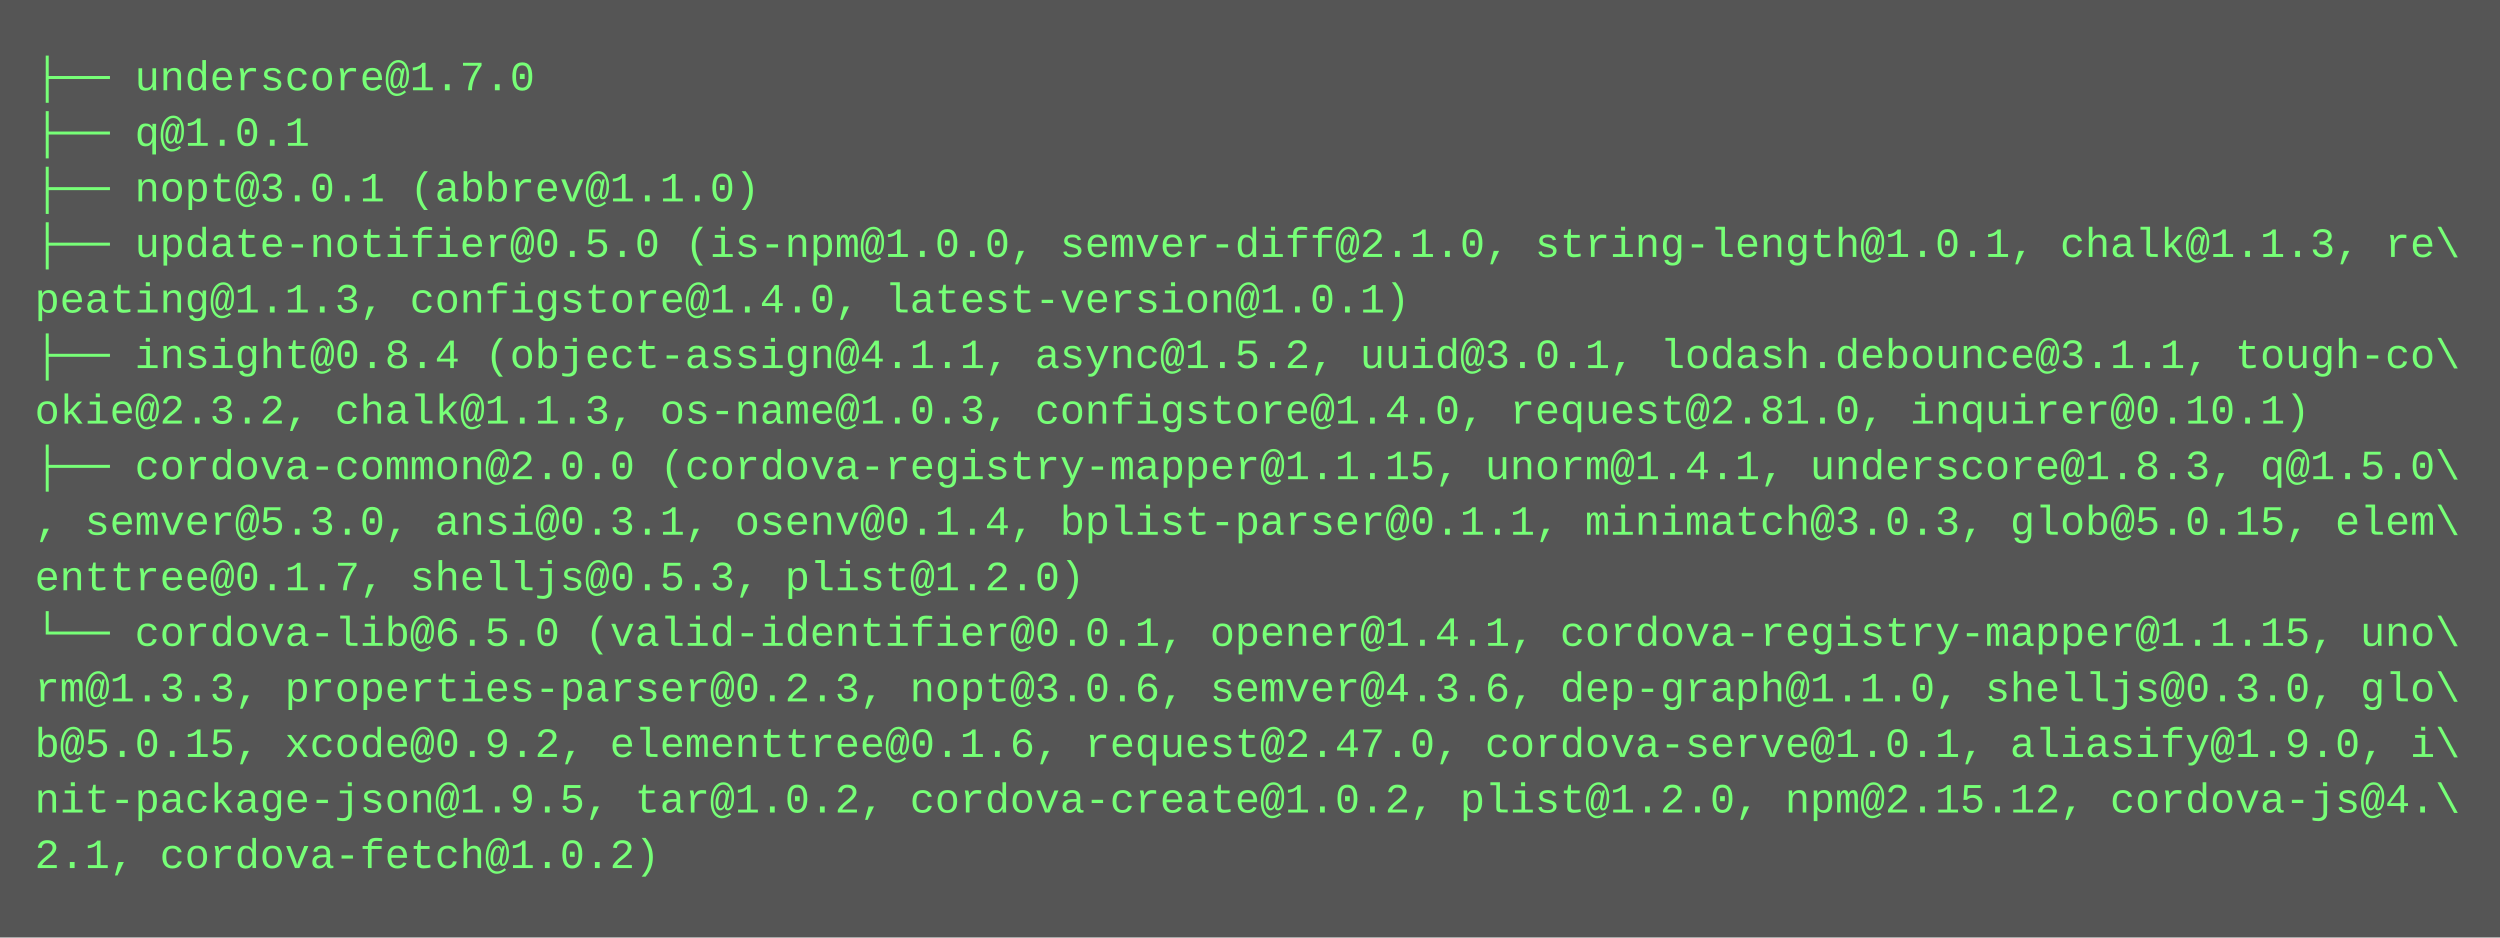
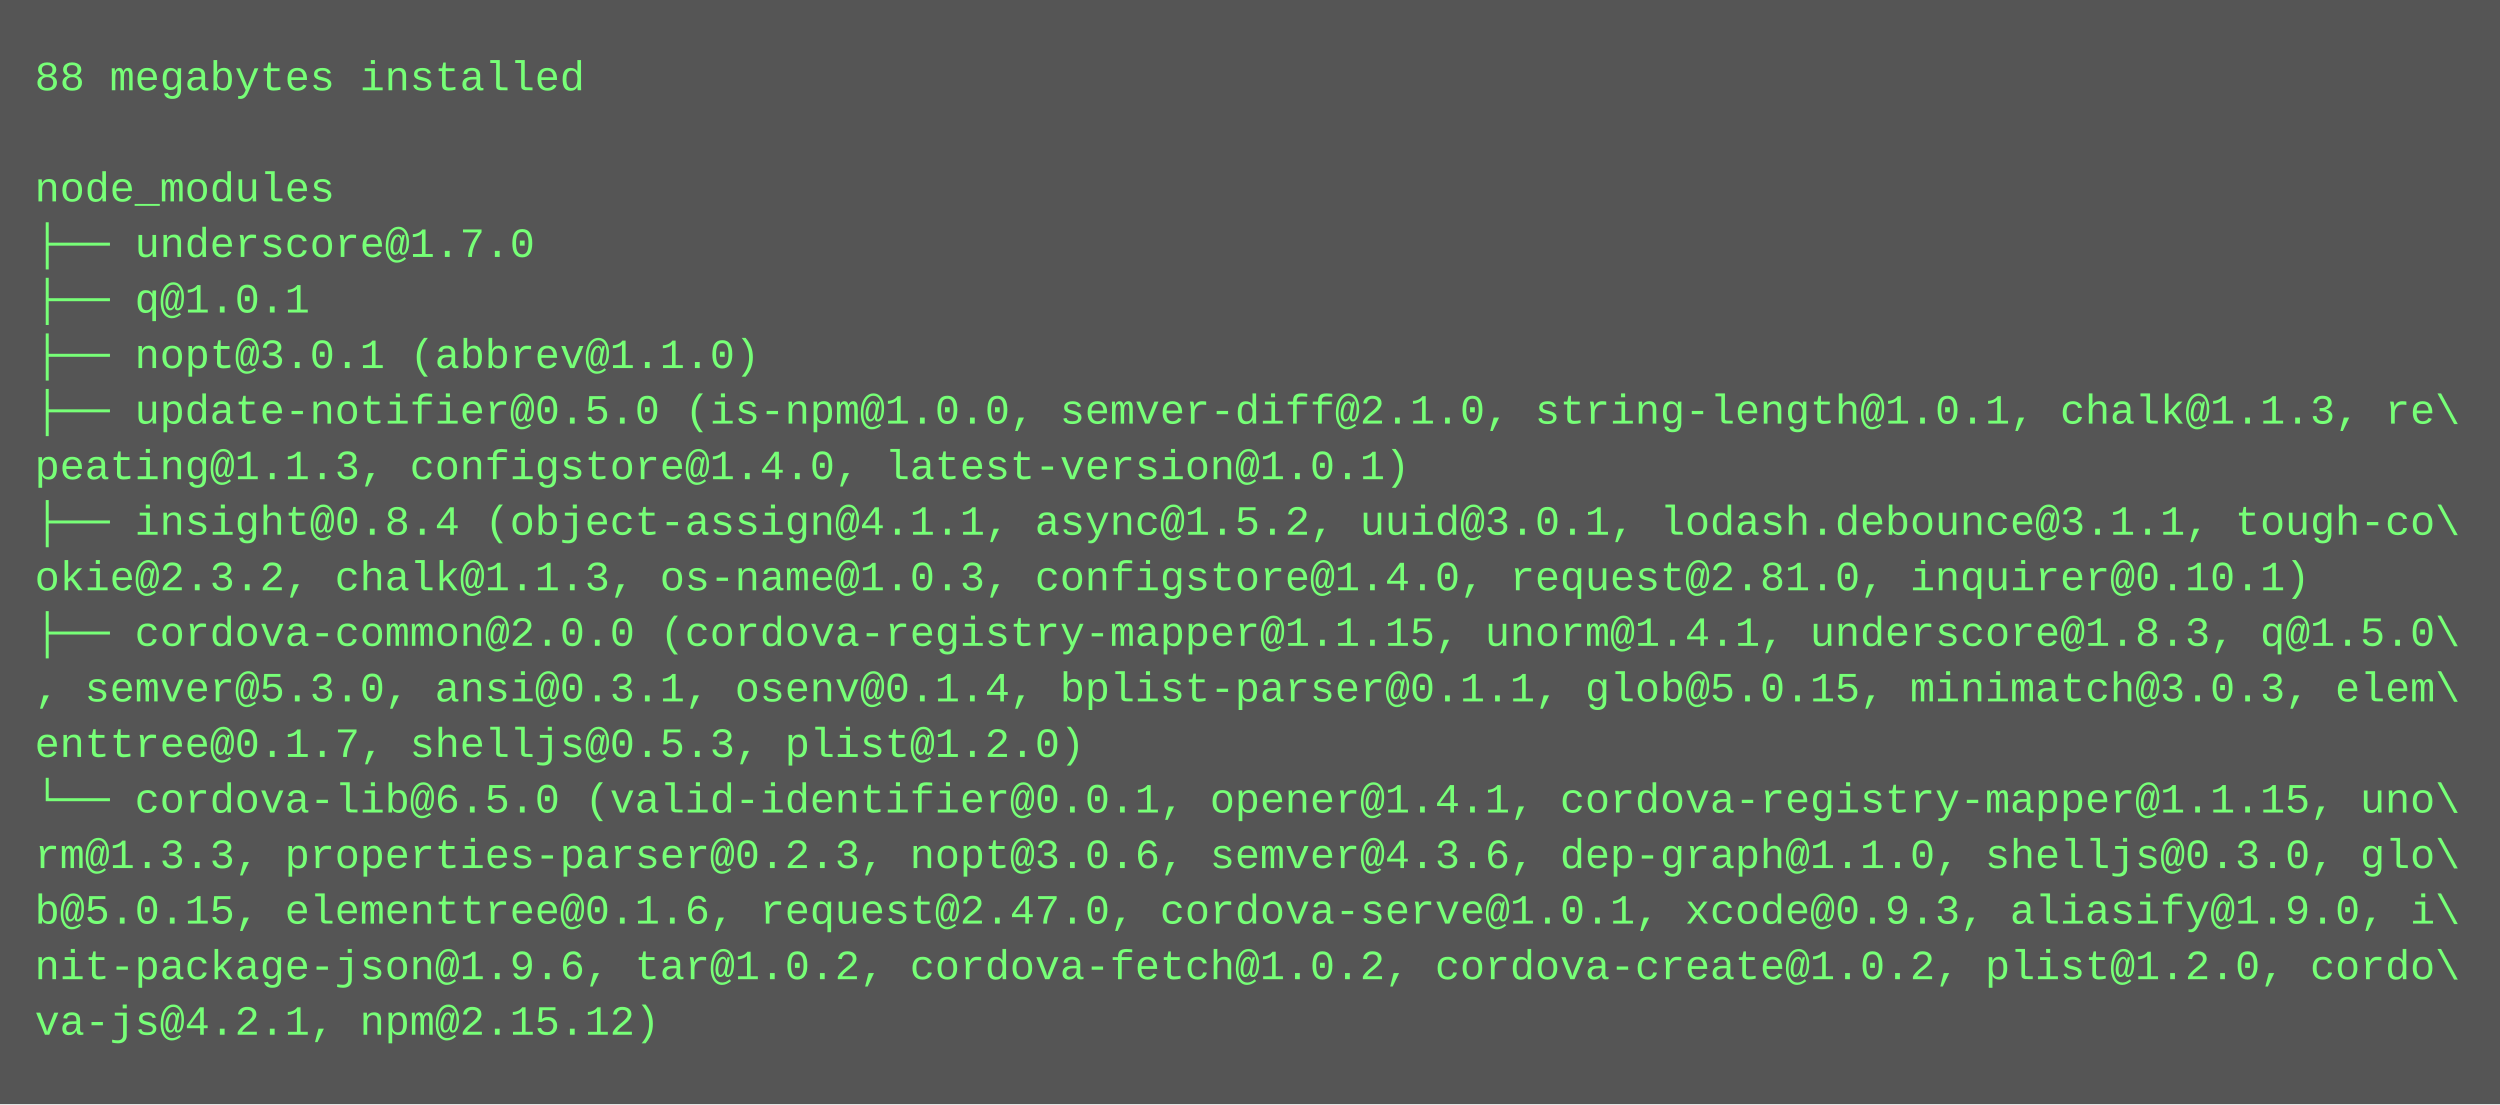
- <svg xmlns="http://www.w3.org/2000/svg" height="270" width="720">
-   <rect height="270" fill="#555" width="720" />
+ <svg xmlns="http://www.w3.org/2000/svg" height="318" width="720">
+   <rect height="318" fill="#555" width="720" />
  <text fill="#7f7" font-family="Courier New" font-size="12" xml:space="preserve">
-     <tspan x="10" y="26">├── underscore@1.7.0</tspan>
-     <tspan x="10" y="42">├── q@1.0.1</tspan>
-     <tspan x="10" y="58">├── nopt@3.0.1 (abbrev@1.1.0)</tspan>
-     <tspan x="10" y="74">├── update-notifier@0.5.0 (is-npm@1.0.0, semver-diff@2.1.0, string-length@1.0.1, chalk@1.1.3, re\</tspan>
-     <tspan x="10" y="90">peating@1.1.3, configstore@1.4.0, latest-version@1.0.1)</tspan>
-     <tspan x="10" y="106">├── insight@0.8.4 (object-assign@4.1.1, async@1.5.2, uuid@3.0.1, lodash.debounce@3.1.1, tough-co\</tspan>
-     <tspan x="10" y="122">okie@2.3.2, chalk@1.1.3, os-name@1.0.3, configstore@1.4.0, request@2.81.0, inquirer@0.10.1)</tspan>
-     <tspan x="10" y="138">├── cordova-common@2.0.0 (cordova-registry-mapper@1.1.15, unorm@1.4.1, underscore@1.8.3, q@1.5.0\</tspan>
-     <tspan x="10" y="154">, semver@5.3.0, ansi@0.3.1, osenv@0.1.4, bplist-parser@0.1.1, minimatch@3.0.3, glob@5.0.15, elem\</tspan>
-     <tspan x="10" y="170">enttree@0.1.7, shelljs@0.5.3, plist@1.2.0)</tspan>
-     <tspan x="10" y="186">└── cordova-lib@6.5.0 (valid-identifier@0.0.1, opener@1.4.1, cordova-registry-mapper@1.1.15, uno\</tspan>
-     <tspan x="10" y="202">rm@1.3.3, properties-parser@0.2.3, nopt@3.0.6, semver@4.3.6, dep-graph@1.1.0, shelljs@0.3.0, glo\</tspan>
-     <tspan x="10" y="218">b@5.0.15, xcode@0.9.2, elementtree@0.1.6, request@2.47.0, cordova-serve@1.0.1, aliasify@1.9.0, i\</tspan>
-     <tspan x="10" y="234">nit-package-json@1.9.5, tar@1.0.2, cordova-create@1.0.2, plist@1.2.0, npm@2.15.12, cordova-js@4.\</tspan>
-     <tspan x="10" y="250">2.1, cordova-fetch@1.0.2)</tspan>
+     <tspan x="10" y="26">88 megabytes installed</tspan>
+     <tspan x="10" y="42" />
+     <tspan x="10" y="58">node_modules</tspan>
+     <tspan x="10" y="74">├── underscore@1.7.0</tspan>
+     <tspan x="10" y="90">├── q@1.0.1</tspan>
+     <tspan x="10" y="106">├── nopt@3.0.1 (abbrev@1.1.0)</tspan>
+     <tspan x="10" y="122">├── update-notifier@0.5.0 (is-npm@1.0.0, semver-diff@2.1.0, string-length@1.0.1, chalk@1.1.3, re\</tspan>
+     <tspan x="10" y="138">peating@1.1.3, configstore@1.4.0, latest-version@1.0.1)</tspan>
+     <tspan x="10" y="154">├── insight@0.8.4 (object-assign@4.1.1, async@1.5.2, uuid@3.0.1, lodash.debounce@3.1.1, tough-co\</tspan>
+     <tspan x="10" y="170">okie@2.3.2, chalk@1.1.3, os-name@1.0.3, configstore@1.4.0, request@2.81.0, inquirer@0.10.1)</tspan>
+     <tspan x="10" y="186">├── cordova-common@2.0.0 (cordova-registry-mapper@1.1.15, unorm@1.4.1, underscore@1.8.3, q@1.5.0\</tspan>
+     <tspan x="10" y="202">, semver@5.3.0, ansi@0.3.1, osenv@0.1.4, bplist-parser@0.1.1, glob@5.0.15, minimatch@3.0.3, elem\</tspan>
+     <tspan x="10" y="218">enttree@0.1.7, shelljs@0.5.3, plist@1.2.0)</tspan>
+     <tspan x="10" y="234">└── cordova-lib@6.5.0 (valid-identifier@0.0.1, opener@1.4.1, cordova-registry-mapper@1.1.15, uno\</tspan>
+     <tspan x="10" y="250">rm@1.3.3, properties-parser@0.2.3, nopt@3.0.6, semver@4.3.6, dep-graph@1.1.0, shelljs@0.3.0, glo\</tspan>
+     <tspan x="10" y="266">b@5.0.15, elementtree@0.1.6, request@2.47.0, cordova-serve@1.0.1, xcode@0.9.3, aliasify@1.9.0, i\</tspan>
+     <tspan x="10" y="282">nit-package-json@1.9.6, tar@1.0.2, cordova-fetch@1.0.2, cordova-create@1.0.2, plist@1.2.0, cordo\</tspan>
+     <tspan x="10" y="298">va-js@4.2.1, npm@2.15.12)</tspan>
  </text>
</svg>
